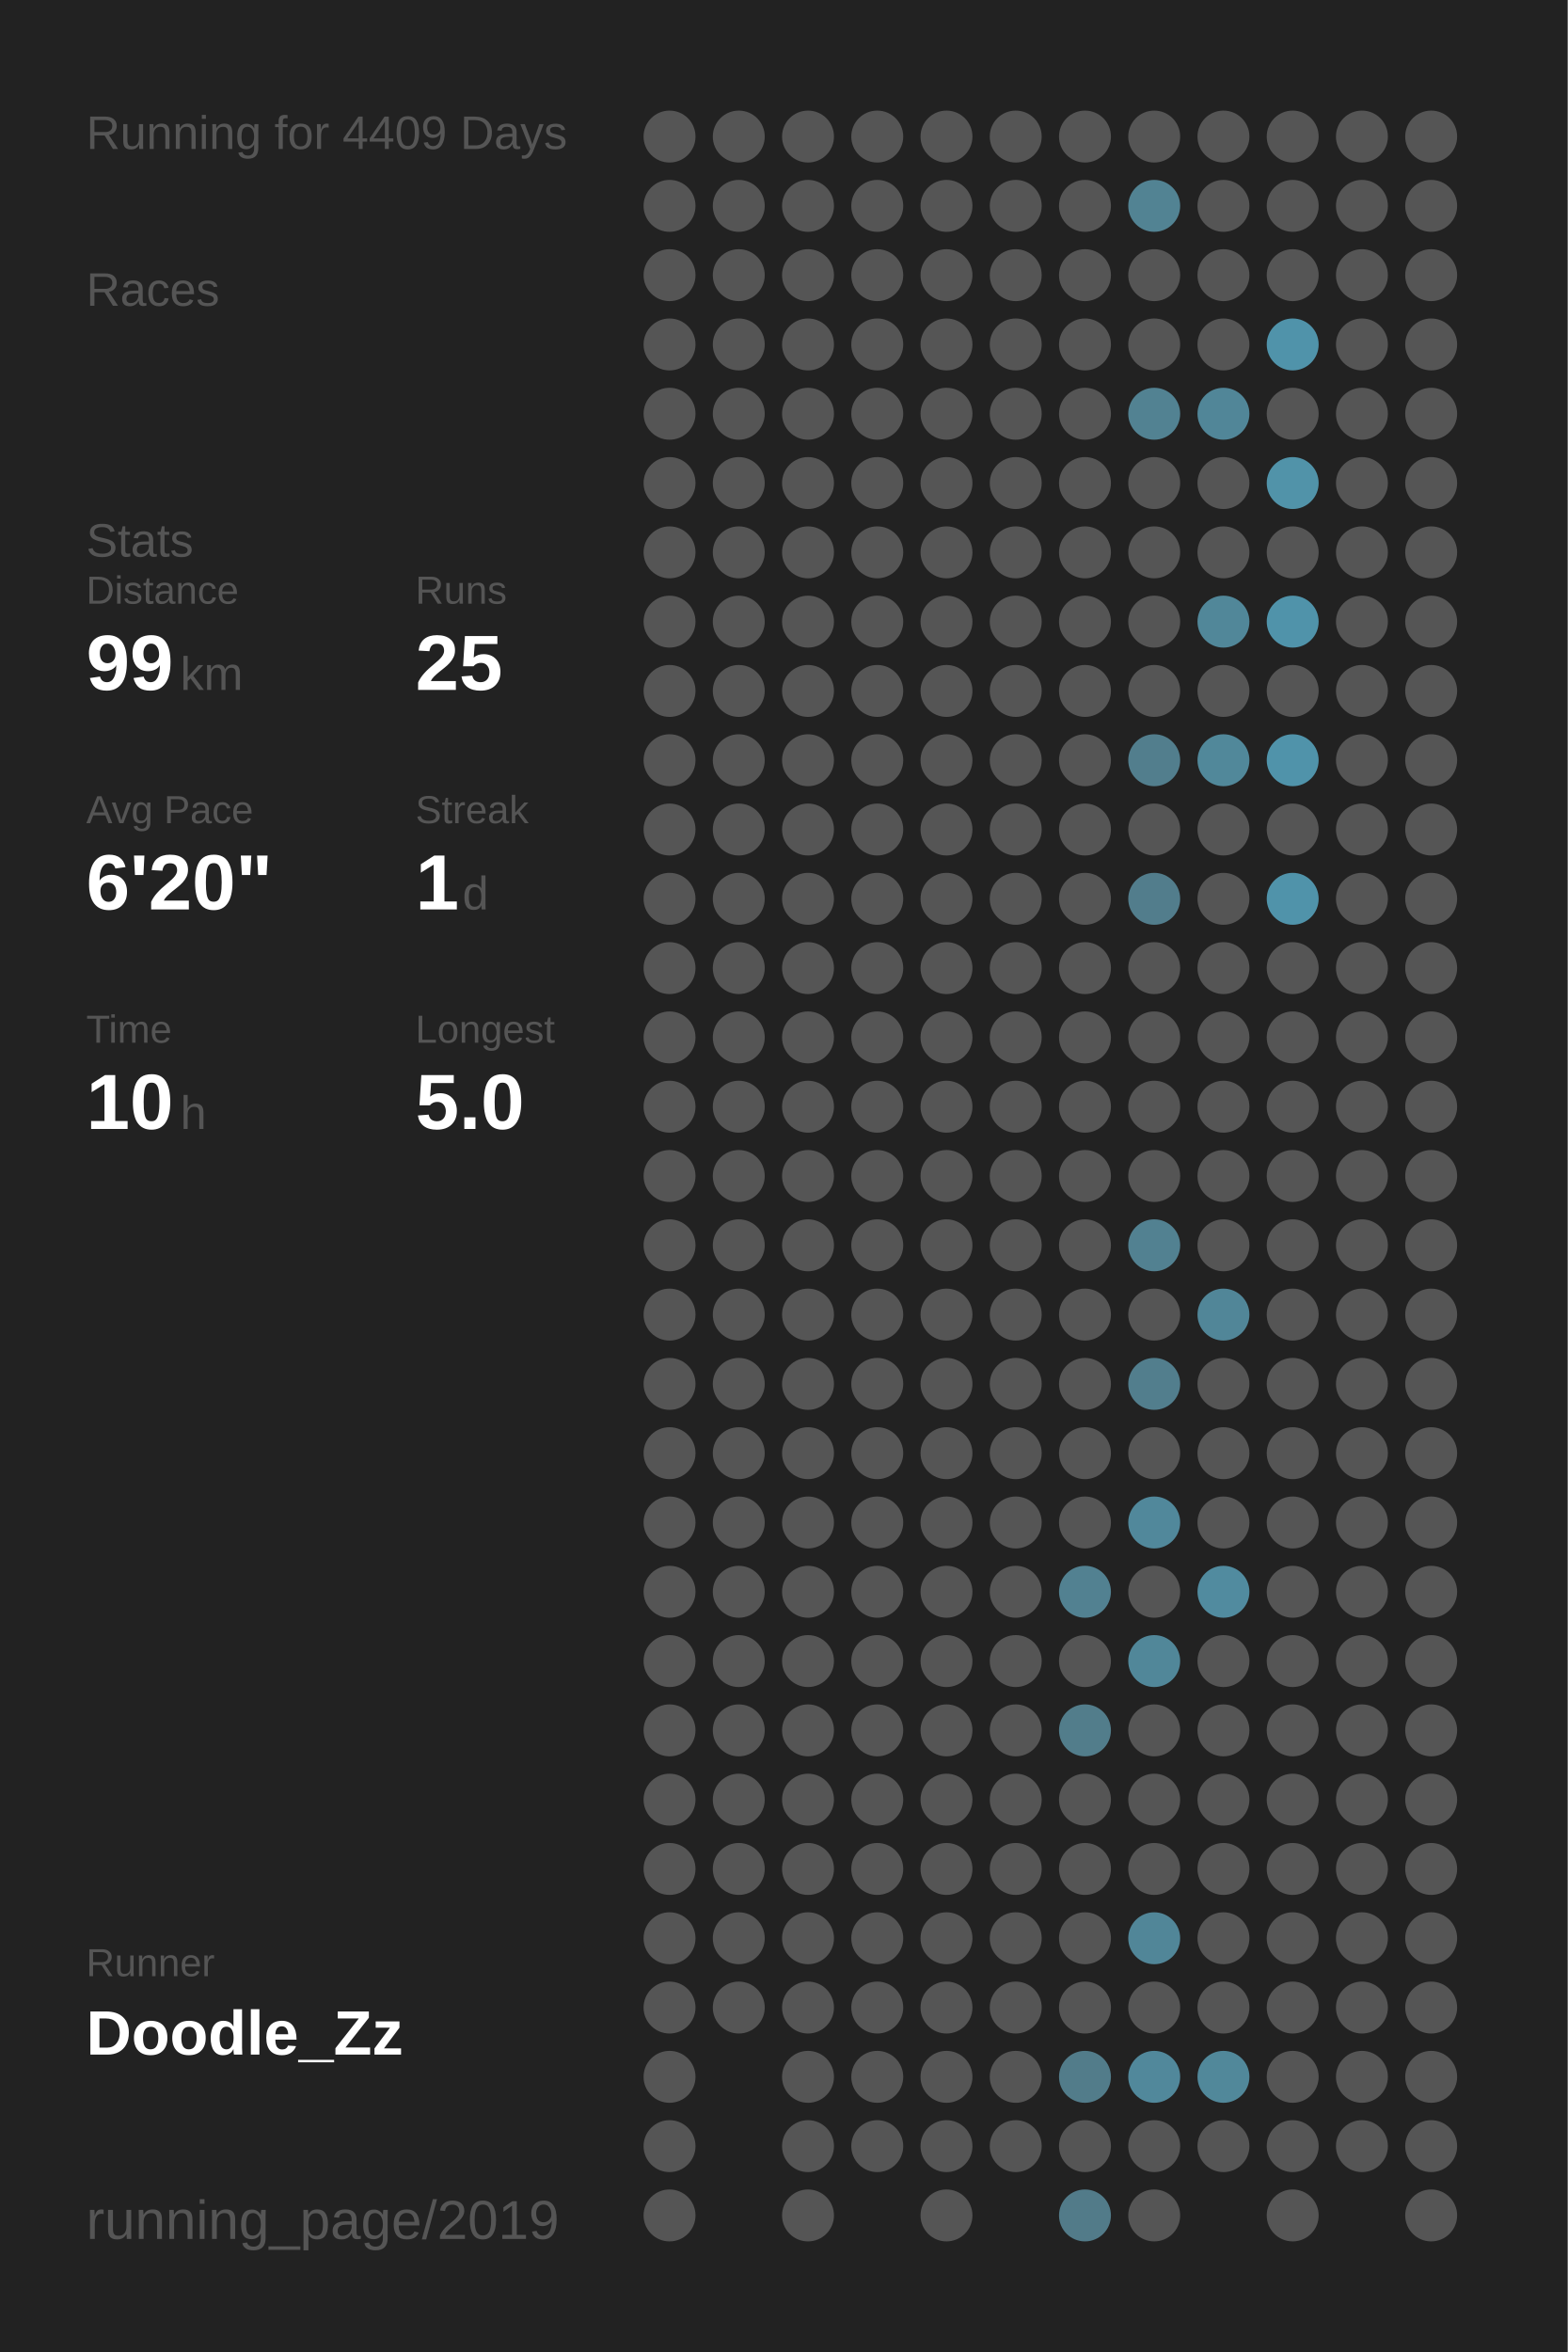
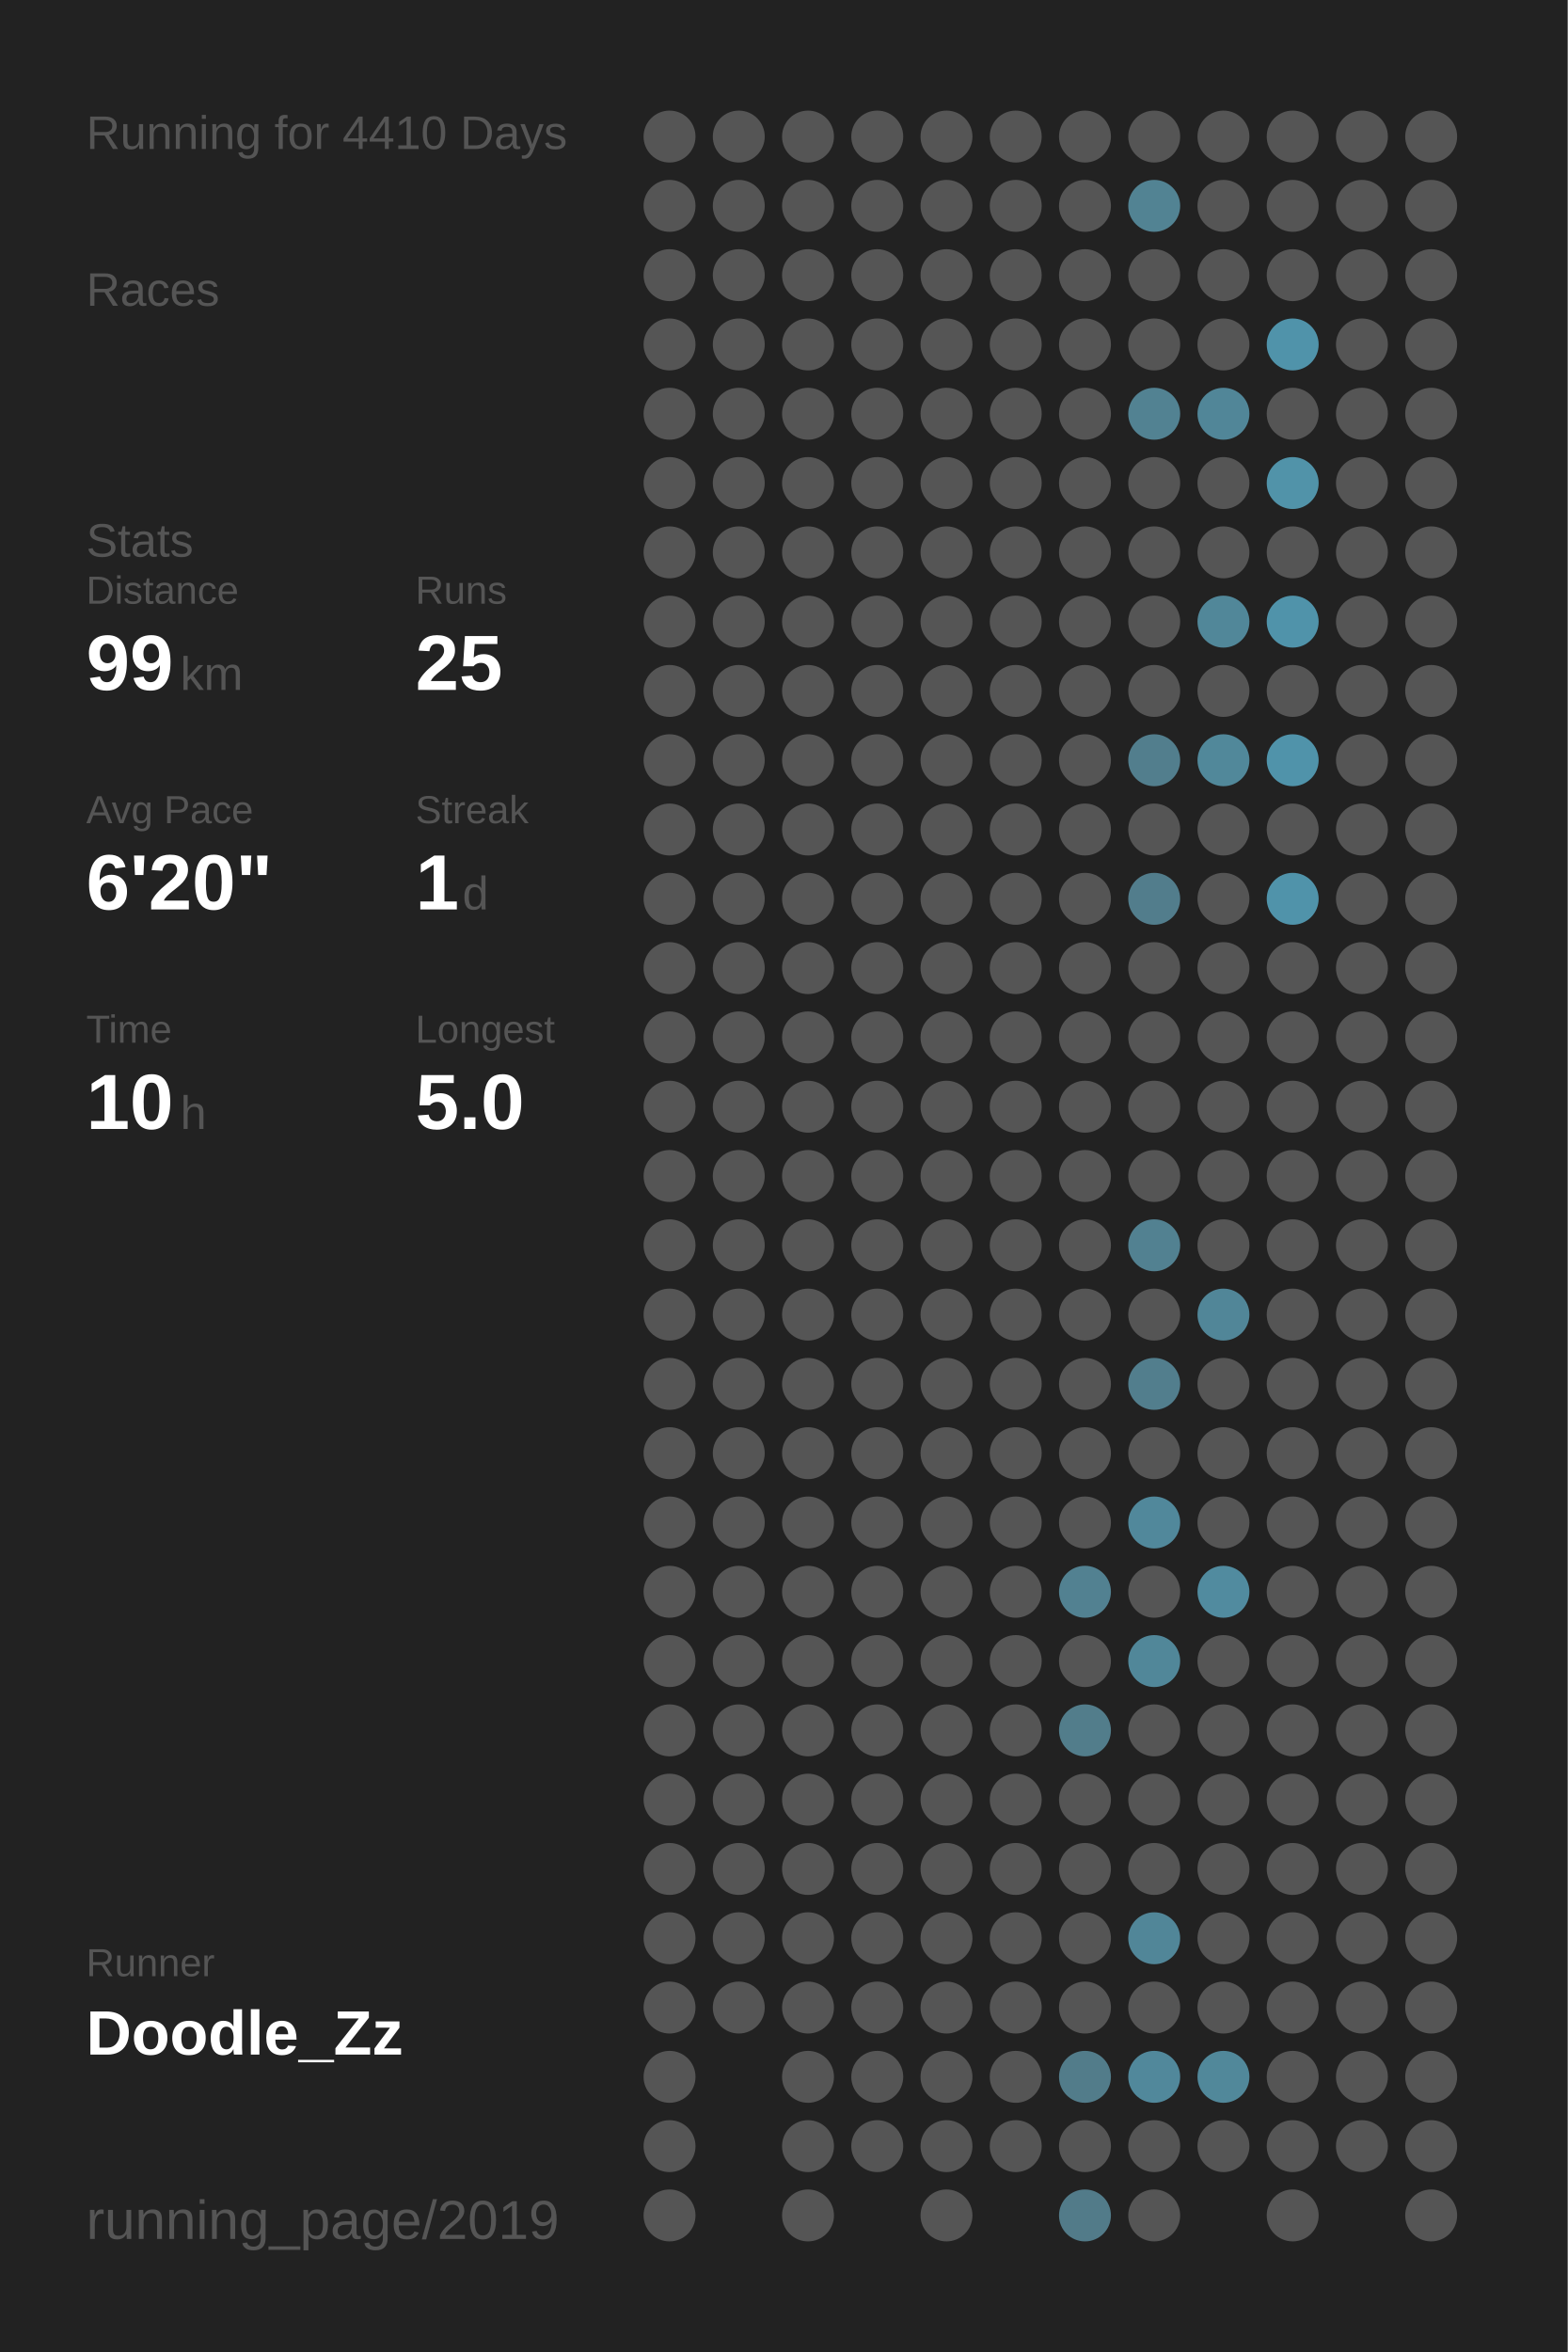
<svg xmlns="http://www.w3.org/2000/svg" baseProfile="full" height="300mm" version="1.1" viewBox="0,0,200,300" width="200mm">
  <defs />
  <rect fill="#222222" height="300" width="200" x="0" y="0" />
-   <text fill="#555555" style="font-size:6px; font-family:Arial;" x="11" y="19">Running for 4409 Days</text>
+   <text fill="#555555" style="font-size:6px; font-family:Arial;" x="11" y="19">Running for 4410 Days</text>
  <text fill="#555555" style="font-size:6px; font-family:Arial;" x="11" y="39">Races</text>
  <text fill="#555555" style="font-size:6px; font-family:Arial;" x="11" y="71">Stats</text>
  <text fill="#555555" style="font-size:5px; font-family:Arial;" x="11" y="77">Distance</text>
  <text fill="#FFFFFF" style="font-size:10px; font-family:Arial; font-weight:bold;" x="11" y="88">99</text>
  <text fill="#555555" style="font-size:6px; font-family:Arial;" x="23" y="88">km</text>
  <text fill="#555555" style="font-size:5px; font-family:Arial;" x="53" y="77">Runs</text>
  <text fill="#FFFFFF" style="font-size:10px; font-family:Arial; font-weight:bold;" x="53" y="88">25</text>
  <text fill="#555555" style="font-size:5px; font-family:Arial;" x="11" y="105">Avg Pace</text>
  <text fill="#FFFFFF" style="font-size:10px; font-family:Arial; font-weight:bold;" x="11" y="116">6'20"</text>
  <text fill="#555555" style="font-size:5px; font-family:Arial;" x="53" y="105">Streak</text>
  <text fill="#FFFFFF" style="font-size:10px; font-family:Arial; font-weight:bold;" x="53" y="116">1</text>
  <text fill="#555555" style="font-size:6px; font-family:Arial;" x="59" y="116">d</text>
  <text fill="#555555" style="font-size:5px; font-family:Arial;" x="11" y="133">Time</text>
  <text fill="#FFFFFF" style="font-size:10px; font-family:Arial; font-weight:bold;" x="11" y="144">10</text>
  <text fill="#555555" style="font-size:6px; font-family:Arial;" x="23" y="144">h</text>
  <text fill="#555555" style="font-size:5px; font-family:Arial;" x="53" y="133">Longest</text>
  <text fill="#FFFFFF" style="font-size:10px; font-family:Arial; font-weight:bold;" x="53" y="144">5.0</text>
  <text fill="#555555" style="font-size:5px; font-family:Arial;" x="11" y="252.065">Runner</text>
  <text fill="#FFFFFF" style="font-size:8px; font-family:Arial; font-weight:bold;" x="11" y="262.065">Doodle_Zz</text>
  <text fill="#555555" style="font-size:7px; font-family:Arial;" x="11" y="285.581">running_page/2019</text>
  <circle cx="85.417" cy="17.419" fill="#555555" r="3.312" />
  <circle cx="85.417" cy="26.258" fill="#555555" r="3.312" />
  <circle cx="85.417" cy="35.097" fill="#555555" r="3.312" />
  <circle cx="85.417" cy="43.935" fill="#555555" r="3.312" />
  <circle cx="85.417" cy="52.774" fill="#555555" r="3.312" />
  <circle cx="85.417" cy="61.613" fill="#555555" r="3.312" />
  <circle cx="85.417" cy="70.452" fill="#555555" r="3.312" />
  <circle cx="85.417" cy="79.29" fill="#555555" r="3.312" />
  <circle cx="85.417" cy="88.129" fill="#555555" r="3.312" />
  <circle cx="85.417" cy="96.968" fill="#555555" r="3.312" />
  <circle cx="85.417" cy="105.806" fill="#555555" r="3.312" />
  <circle cx="85.417" cy="114.645" fill="#555555" r="3.312" />
  <circle cx="85.417" cy="123.484" fill="#555555" r="3.312" />
  <circle cx="85.417" cy="132.323" fill="#555555" r="3.312" />
  <circle cx="85.417" cy="141.161" fill="#555555" r="3.312" />
  <circle cx="85.417" cy="150" fill="#555555" r="3.312" />
  <circle cx="85.417" cy="158.839" fill="#555555" r="3.312" />
  <circle cx="85.417" cy="167.677" fill="#555555" r="3.312" />
  <circle cx="85.417" cy="176.516" fill="#555555" r="3.312" />
  <circle cx="85.417" cy="185.355" fill="#555555" r="3.312" />
  <circle cx="85.417" cy="194.194" fill="#555555" r="3.312" />
  <circle cx="85.417" cy="203.032" fill="#555555" r="3.312" />
  <circle cx="85.417" cy="211.871" fill="#555555" r="3.312" />
  <circle cx="85.417" cy="220.71" fill="#555555" r="3.312" />
  <circle cx="85.417" cy="229.548" fill="#555555" r="3.312" />
  <circle cx="85.417" cy="238.387" fill="#555555" r="3.312" />
  <circle cx="85.417" cy="247.226" fill="#555555" r="3.312" />
  <circle cx="85.417" cy="256.065" fill="#555555" r="3.312" />
  <circle cx="85.417" cy="264.903" fill="#555555" r="3.312" />
  <circle cx="85.417" cy="273.742" fill="#555555" r="3.312" />
  <circle cx="85.417" cy="282.581" fill="#555555" r="3.312" />
  <circle cx="94.25" cy="17.419" fill="#555555" r="3.312" />
  <circle cx="94.25" cy="26.258" fill="#555555" r="3.312" />
  <circle cx="94.25" cy="35.097" fill="#555555" r="3.312" />
  <circle cx="94.25" cy="43.935" fill="#555555" r="3.312" />
  <circle cx="94.25" cy="52.774" fill="#555555" r="3.312" />
  <circle cx="94.25" cy="61.613" fill="#555555" r="3.312" />
  <circle cx="94.25" cy="70.452" fill="#555555" r="3.312" />
  <circle cx="94.25" cy="79.29" fill="#555555" r="3.312" />
  <circle cx="94.25" cy="88.129" fill="#555555" r="3.312" />
  <circle cx="94.25" cy="96.968" fill="#555555" r="3.312" />
  <circle cx="94.25" cy="105.806" fill="#555555" r="3.312" />
  <circle cx="94.25" cy="114.645" fill="#555555" r="3.312" />
  <circle cx="94.25" cy="123.484" fill="#555555" r="3.312" />
  <circle cx="94.25" cy="132.323" fill="#555555" r="3.312" />
  <circle cx="94.25" cy="141.161" fill="#555555" r="3.312" />
  <circle cx="94.25" cy="150" fill="#555555" r="3.312" />
  <circle cx="94.25" cy="158.839" fill="#555555" r="3.312" />
  <circle cx="94.25" cy="167.677" fill="#555555" r="3.312" />
  <circle cx="94.25" cy="176.516" fill="#555555" r="3.312" />
  <circle cx="94.25" cy="185.355" fill="#555555" r="3.312" />
  <circle cx="94.25" cy="194.194" fill="#555555" r="3.312" />
  <circle cx="94.25" cy="203.032" fill="#555555" r="3.312" />
  <circle cx="94.25" cy="211.871" fill="#555555" r="3.312" />
  <circle cx="94.25" cy="220.71" fill="#555555" r="3.312" />
  <circle cx="94.25" cy="229.548" fill="#555555" r="3.312" />
  <circle cx="94.25" cy="238.387" fill="#555555" r="3.312" />
  <circle cx="94.25" cy="247.226" fill="#555555" r="3.312" />
  <circle cx="94.25" cy="256.065" fill="#555555" r="3.312" />
  <circle cx="103.083" cy="17.419" fill="#555555" r="3.312" />
  <circle cx="103.083" cy="26.258" fill="#555555" r="3.312" />
  <circle cx="103.083" cy="35.097" fill="#555555" r="3.312" />
  <circle cx="103.083" cy="43.935" fill="#555555" r="3.312" />
  <circle cx="103.083" cy="52.774" fill="#555555" r="3.312" />
  <circle cx="103.083" cy="61.613" fill="#555555" r="3.312" />
  <circle cx="103.083" cy="70.452" fill="#555555" r="3.312" />
  <circle cx="103.083" cy="79.29" fill="#555555" r="3.312" />
  <circle cx="103.083" cy="88.129" fill="#555555" r="3.312" />
  <circle cx="103.083" cy="96.968" fill="#555555" r="3.312" />
  <circle cx="103.083" cy="105.806" fill="#555555" r="3.312" />
  <circle cx="103.083" cy="114.645" fill="#555555" r="3.312" />
  <circle cx="103.083" cy="123.484" fill="#555555" r="3.312" />
  <circle cx="103.083" cy="132.323" fill="#555555" r="3.312" />
  <circle cx="103.083" cy="141.161" fill="#555555" r="3.312" />
  <circle cx="103.083" cy="150" fill="#555555" r="3.312" />
  <circle cx="103.083" cy="158.839" fill="#555555" r="3.312" />
  <circle cx="103.083" cy="167.677" fill="#555555" r="3.312" />
  <circle cx="103.083" cy="176.516" fill="#555555" r="3.312" />
  <circle cx="103.083" cy="185.355" fill="#555555" r="3.312" />
  <circle cx="103.083" cy="194.194" fill="#555555" r="3.312" />
  <circle cx="103.083" cy="203.032" fill="#555555" r="3.312" />
  <circle cx="103.083" cy="211.871" fill="#555555" r="3.312" />
  <circle cx="103.083" cy="220.71" fill="#555555" r="3.312" />
  <circle cx="103.083" cy="229.548" fill="#555555" r="3.312" />
  <circle cx="103.083" cy="238.387" fill="#555555" r="3.312" />
  <circle cx="103.083" cy="247.226" fill="#555555" r="3.312" />
  <circle cx="103.083" cy="256.065" fill="#555555" r="3.312" />
  <circle cx="103.083" cy="264.903" fill="#555555" r="3.312" />
  <circle cx="103.083" cy="273.742" fill="#555555" r="3.312" />
  <circle cx="103.083" cy="282.581" fill="#555555" r="3.312" />
  <circle cx="111.917" cy="17.419" fill="#555555" r="3.312" />
  <circle cx="111.917" cy="26.258" fill="#555555" r="3.312" />
  <circle cx="111.917" cy="35.097" fill="#555555" r="3.312" />
  <circle cx="111.917" cy="43.935" fill="#555555" r="3.312" />
  <circle cx="111.917" cy="52.774" fill="#555555" r="3.312" />
  <circle cx="111.917" cy="61.613" fill="#555555" r="3.312" />
  <circle cx="111.917" cy="70.452" fill="#555555" r="3.312" />
  <circle cx="111.917" cy="79.29" fill="#555555" r="3.312" />
  <circle cx="111.917" cy="88.129" fill="#555555" r="3.312" />
  <circle cx="111.917" cy="96.968" fill="#555555" r="3.312" />
  <circle cx="111.917" cy="105.806" fill="#555555" r="3.312" />
  <circle cx="111.917" cy="114.645" fill="#555555" r="3.312" />
  <circle cx="111.917" cy="123.484" fill="#555555" r="3.312" />
  <circle cx="111.917" cy="132.323" fill="#555555" r="3.312" />
  <circle cx="111.917" cy="141.161" fill="#555555" r="3.312" />
  <circle cx="111.917" cy="150" fill="#555555" r="3.312" />
  <circle cx="111.917" cy="158.839" fill="#555555" r="3.312" />
  <circle cx="111.917" cy="167.677" fill="#555555" r="3.312" />
  <circle cx="111.917" cy="176.516" fill="#555555" r="3.312" />
  <circle cx="111.917" cy="185.355" fill="#555555" r="3.312" />
  <circle cx="111.917" cy="194.194" fill="#555555" r="3.312" />
  <circle cx="111.917" cy="203.032" fill="#555555" r="3.312" />
  <circle cx="111.917" cy="211.871" fill="#555555" r="3.312" />
  <circle cx="111.917" cy="220.71" fill="#555555" r="3.312" />
  <circle cx="111.917" cy="229.548" fill="#555555" r="3.312" />
  <circle cx="111.917" cy="238.387" fill="#555555" r="3.312" />
  <circle cx="111.917" cy="247.226" fill="#555555" r="3.312" />
  <circle cx="111.917" cy="256.065" fill="#555555" r="3.312" />
  <circle cx="111.917" cy="264.903" fill="#555555" r="3.312" />
  <circle cx="111.917" cy="273.742" fill="#555555" r="3.312" />
  <circle cx="120.75" cy="17.419" fill="#555555" r="3.312" />
  <circle cx="120.75" cy="26.258" fill="#555555" r="3.312" />
  <circle cx="120.75" cy="35.097" fill="#555555" r="3.312" />
  <circle cx="120.75" cy="43.935" fill="#555555" r="3.312" />
  <circle cx="120.75" cy="52.774" fill="#555555" r="3.312" />
  <circle cx="120.75" cy="61.613" fill="#555555" r="3.312" />
  <circle cx="120.75" cy="70.452" fill="#555555" r="3.312" />
  <circle cx="120.75" cy="79.29" fill="#555555" r="3.312" />
  <circle cx="120.75" cy="88.129" fill="#555555" r="3.312" />
  <circle cx="120.75" cy="96.968" fill="#555555" r="3.312" />
  <circle cx="120.75" cy="105.806" fill="#555555" r="3.312" />
  <circle cx="120.75" cy="114.645" fill="#555555" r="3.312" />
  <circle cx="120.75" cy="123.484" fill="#555555" r="3.312" />
  <circle cx="120.75" cy="132.323" fill="#555555" r="3.312" />
  <circle cx="120.75" cy="141.161" fill="#555555" r="3.312" />
  <circle cx="120.75" cy="150" fill="#555555" r="3.312" />
  <circle cx="120.75" cy="158.839" fill="#555555" r="3.312" />
  <circle cx="120.75" cy="167.677" fill="#555555" r="3.312" />
  <circle cx="120.75" cy="176.516" fill="#555555" r="3.312" />
  <circle cx="120.75" cy="185.355" fill="#555555" r="3.312" />
  <circle cx="120.75" cy="194.194" fill="#555555" r="3.312" />
  <circle cx="120.75" cy="203.032" fill="#555555" r="3.312" />
  <circle cx="120.75" cy="211.871" fill="#555555" r="3.312" />
  <circle cx="120.75" cy="220.71" fill="#555555" r="3.312" />
  <circle cx="120.75" cy="229.548" fill="#555555" r="3.312" />
  <circle cx="120.75" cy="238.387" fill="#555555" r="3.312" />
  <circle cx="120.75" cy="247.226" fill="#555555" r="3.312" />
  <circle cx="120.75" cy="256.065" fill="#555555" r="3.312" />
  <circle cx="120.75" cy="264.903" fill="#555555" r="3.312" />
  <circle cx="120.75" cy="273.742" fill="#555555" r="3.312" />
  <circle cx="120.75" cy="282.581" fill="#555555" r="3.312" />
  <circle cx="129.583" cy="17.419" fill="#555555" r="3.312" />
  <circle cx="129.583" cy="26.258" fill="#555555" r="3.312" />
  <circle cx="129.583" cy="35.097" fill="#555555" r="3.312" />
  <circle cx="129.583" cy="43.935" fill="#555555" r="3.312" />
  <circle cx="129.583" cy="52.774" fill="#555555" r="3.312" />
  <circle cx="129.583" cy="61.613" fill="#555555" r="3.312" />
  <circle cx="129.583" cy="70.452" fill="#555555" r="3.312" />
  <circle cx="129.583" cy="79.29" fill="#555555" r="3.312" />
  <circle cx="129.583" cy="88.129" fill="#555555" r="3.312" />
  <circle cx="129.583" cy="96.968" fill="#555555" r="3.312" />
  <circle cx="129.583" cy="105.806" fill="#555555" r="3.312" />
  <circle cx="129.583" cy="114.645" fill="#555555" r="3.312" />
  <circle cx="129.583" cy="123.484" fill="#555555" r="3.312" />
  <circle cx="129.583" cy="132.323" fill="#555555" r="3.312" />
  <circle cx="129.583" cy="141.161" fill="#555555" r="3.312" />
  <circle cx="129.583" cy="150" fill="#555555" r="3.312" />
  <circle cx="129.583" cy="158.839" fill="#555555" r="3.312" />
  <circle cx="129.583" cy="167.677" fill="#555555" r="3.312" />
  <circle cx="129.583" cy="176.516" fill="#555555" r="3.312" />
  <circle cx="129.583" cy="185.355" fill="#555555" r="3.312" />
  <circle cx="129.583" cy="194.194" fill="#555555" r="3.312" />
  <circle cx="129.583" cy="203.032" fill="#555555" r="3.312" />
  <circle cx="129.583" cy="211.871" fill="#555555" r="3.312" />
  <circle cx="129.583" cy="220.71" fill="#555555" r="3.312" />
  <circle cx="129.583" cy="229.548" fill="#555555" r="3.312" />
  <circle cx="129.583" cy="238.387" fill="#555555" r="3.312" />
  <circle cx="129.583" cy="247.226" fill="#555555" r="3.312" />
  <circle cx="129.583" cy="256.065" fill="#555555" r="3.312" />
  <circle cx="129.583" cy="264.903" fill="#555555" r="3.312" />
  <circle cx="129.583" cy="273.742" fill="#555555" r="3.312" />
  <circle cx="138.417" cy="17.419" fill="#555555" r="3.312" />
  <circle cx="138.417" cy="26.258" fill="#555555" r="3.312" />
  <circle cx="138.417" cy="35.097" fill="#555555" r="3.312" />
  <circle cx="138.417" cy="43.935" fill="#555555" r="3.312" />
  <circle cx="138.417" cy="52.774" fill="#555555" r="3.312" />
  <circle cx="138.417" cy="61.613" fill="#555555" r="3.312" />
  <circle cx="138.417" cy="70.452" fill="#555555" r="3.312" />
  <circle cx="138.417" cy="79.29" fill="#555555" r="3.312" />
  <circle cx="138.417" cy="88.129" fill="#555555" r="3.312" />
  <circle cx="138.417" cy="96.968" fill="#555555" r="3.312" />
  <circle cx="138.417" cy="105.806" fill="#555555" r="3.312" />
  <circle cx="138.417" cy="114.645" fill="#555555" r="3.312" />
  <circle cx="138.417" cy="123.484" fill="#555555" r="3.312" />
  <circle cx="138.417" cy="132.323" fill="#555555" r="3.312" />
  <circle cx="138.417" cy="141.161" fill="#555555" r="3.312" />
  <circle cx="138.417" cy="150" fill="#555555" r="3.312" />
  <circle cx="138.417" cy="158.839" fill="#555555" r="3.312" />
  <circle cx="138.417" cy="167.677" fill="#555555" r="3.312" />
  <circle cx="138.417" cy="176.516" fill="#555555" r="3.312" />
  <circle cx="138.417" cy="185.355" fill="#555555" r="3.312" />
  <circle cx="138.417" cy="194.194" fill="#555555" r="3.312" />
  <circle cx="138.417" cy="203.032" fill="#528191" r="3.312" />
  <circle cx="138.417" cy="211.871" fill="#555555" r="3.312" />
  <circle cx="138.417" cy="220.71" fill="#527d8b" r="3.312" />
  <circle cx="138.417" cy="229.548" fill="#555555" r="3.312" />
  <circle cx="138.417" cy="238.387" fill="#555555" r="3.312" />
  <circle cx="138.417" cy="247.226" fill="#555555" r="3.312" />
  <circle cx="138.417" cy="256.065" fill="#555555" r="3.312" />
  <circle cx="138.417" cy="264.903" fill="#527c8a" r="3.312" />
  <circle cx="138.417" cy="273.742" fill="#555555" r="3.312" />
  <circle cx="138.417" cy="282.581" fill="#527b89" r="3.312" />
  <circle cx="147.25" cy="17.419" fill="#555555" r="3.312" />
  <circle cx="147.25" cy="26.258" fill="#528393" r="3.312" />
  <circle cx="147.25" cy="35.097" fill="#555555" r="3.312" />
  <circle cx="147.25" cy="43.935" fill="#555555" r="3.312" />
  <circle cx="147.25" cy="52.774" fill="#528292" r="3.312" />
  <circle cx="147.25" cy="61.613" fill="#555555" r="3.312" />
  <circle cx="147.25" cy="70.452" fill="#555555" r="3.312" />
  <circle cx="147.25" cy="79.29" fill="#555555" r="3.312" />
  <circle cx="147.25" cy="88.129" fill="#555555" r="3.312" />
  <circle cx="147.25" cy="96.968" fill="#527e8d" r="3.312" />
  <circle cx="147.25" cy="105.806" fill="#555555" r="3.312" />
  <circle cx="147.25" cy="114.645" fill="#527d8c" r="3.312" />
  <circle cx="147.25" cy="123.484" fill="#555555" r="3.312" />
  <circle cx="147.25" cy="132.323" fill="#555555" r="3.312" />
  <circle cx="147.25" cy="141.161" fill="#555555" r="3.312" />
  <circle cx="147.25" cy="150" fill="#555555" r="3.312" />
  <circle cx="147.25" cy="158.839" fill="#528191" r="3.312" />
  <circle cx="147.25" cy="167.677" fill="#555555" r="3.312" />
  <circle cx="147.25" cy="176.516" fill="#527e8d" r="3.312" />
  <circle cx="147.25" cy="185.355" fill="#555555" r="3.312" />
  <circle cx="147.25" cy="194.194" fill="#51889b" r="3.312" />
  <circle cx="147.25" cy="203.032" fill="#555555" r="3.312" />
  <circle cx="147.25" cy="211.871" fill="#518799" r="3.312" />
  <circle cx="147.25" cy="220.71" fill="#555555" r="3.312" />
  <circle cx="147.25" cy="229.548" fill="#555555" r="3.312" />
  <circle cx="147.25" cy="238.387" fill="#555555" r="3.312" />
  <circle cx="147.25" cy="247.226" fill="#518698" r="3.312" />
  <circle cx="147.25" cy="256.065" fill="#555555" r="3.312" />
  <circle cx="147.25" cy="264.903" fill="#51889b" r="3.312" />
  <circle cx="147.25" cy="273.742" fill="#555555" r="3.312" />
  <circle cx="147.25" cy="282.581" fill="#555555" r="3.312" />
  <circle cx="156.083" cy="17.419" fill="#555555" r="3.312" />
  <circle cx="156.083" cy="26.258" fill="#555555" r="3.312" />
  <circle cx="156.083" cy="35.097" fill="#555555" r="3.312" />
  <circle cx="156.083" cy="43.935" fill="#555555" r="3.312" />
  <circle cx="156.083" cy="52.774" fill="#518698" r="3.312" />
  <circle cx="156.083" cy="61.613" fill="#555555" r="3.312" />
  <circle cx="156.083" cy="70.452" fill="#555555" r="3.312" />
  <circle cx="156.083" cy="79.29" fill="#518799" r="3.312" />
  <circle cx="156.083" cy="88.129" fill="#555555" r="3.312" />
  <circle cx="156.083" cy="96.968" fill="#51889a" r="3.312" />
  <circle cx="156.083" cy="105.806" fill="#555555" r="3.312" />
  <circle cx="156.083" cy="114.645" fill="#555555" r="3.312" />
  <circle cx="156.083" cy="123.484" fill="#555555" r="3.312" />
  <circle cx="156.083" cy="132.323" fill="#555555" r="3.312" />
  <circle cx="156.083" cy="141.161" fill="#555555" r="3.312" />
  <circle cx="156.083" cy="150" fill="#555555" r="3.312" />
  <circle cx="156.083" cy="158.839" fill="#555555" r="3.312" />
  <circle cx="156.083" cy="167.677" fill="#518698" r="3.312" />
  <circle cx="156.083" cy="176.516" fill="#555555" r="3.312" />
  <circle cx="156.083" cy="185.355" fill="#555555" r="3.312" />
  <circle cx="156.083" cy="194.194" fill="#555555" r="3.312" />
  <circle cx="156.083" cy="203.032" fill="#518b9f" r="3.312" />
  <circle cx="156.083" cy="211.871" fill="#555555" r="3.312" />
  <circle cx="156.083" cy="220.71" fill="#555555" r="3.312" />
  <circle cx="156.083" cy="229.548" fill="#555555" r="3.312" />
  <circle cx="156.083" cy="238.387" fill="#555555" r="3.312" />
  <circle cx="156.083" cy="247.226" fill="#555555" r="3.312" />
  <circle cx="156.083" cy="256.065" fill="#555555" r="3.312" />
  <circle cx="156.083" cy="264.903" fill="#51889a" r="3.312" />
  <circle cx="156.083" cy="273.742" fill="#555555" r="3.312" />
  <circle cx="164.917" cy="17.419" fill="#555555" r="3.312" />
  <circle cx="164.917" cy="26.258" fill="#555555" r="3.312" />
  <circle cx="164.917" cy="35.097" fill="#555555" r="3.312" />
  <circle cx="164.917" cy="43.935" fill="#5093aa" r="3.312" />
  <circle cx="164.917" cy="52.774" fill="#555555" r="3.312" />
  <circle cx="164.917" cy="61.613" fill="#5193a9" r="3.312" />
  <circle cx="164.917" cy="70.452" fill="#555555" r="3.312" />
  <circle cx="164.917" cy="79.29" fill="#5093aa" r="3.312" />
  <circle cx="164.917" cy="88.129" fill="#555555" r="3.312" />
  <circle cx="164.917" cy="96.968" fill="#5093aa" r="3.312" />
  <circle cx="164.917" cy="105.806" fill="#555555" r="3.312" />
  <circle cx="164.917" cy="114.645" fill="#5093aa" r="3.312" />
  <circle cx="164.917" cy="123.484" fill="#555555" r="3.312" />
  <circle cx="164.917" cy="132.323" fill="#555555" r="3.312" />
  <circle cx="164.917" cy="141.161" fill="#555555" r="3.312" />
  <circle cx="164.917" cy="150" fill="#555555" r="3.312" />
  <circle cx="164.917" cy="158.839" fill="#555555" r="3.312" />
  <circle cx="164.917" cy="167.677" fill="#555555" r="3.312" />
  <circle cx="164.917" cy="176.516" fill="#555555" r="3.312" />
  <circle cx="164.917" cy="185.355" fill="#555555" r="3.312" />
  <circle cx="164.917" cy="194.194" fill="#555555" r="3.312" />
  <circle cx="164.917" cy="203.032" fill="#555555" r="3.312" />
  <circle cx="164.917" cy="211.871" fill="#555555" r="3.312" />
  <circle cx="164.917" cy="220.71" fill="#555555" r="3.312" />
  <circle cx="164.917" cy="229.548" fill="#555555" r="3.312" />
  <circle cx="164.917" cy="238.387" fill="#555555" r="3.312" />
  <circle cx="164.917" cy="247.226" fill="#555555" r="3.312" />
  <circle cx="164.917" cy="256.065" fill="#555555" r="3.312" />
  <circle cx="164.917" cy="264.903" fill="#555555" r="3.312" />
  <circle cx="164.917" cy="273.742" fill="#555555" r="3.312" />
  <circle cx="164.917" cy="282.581" fill="#555555" r="3.312" />
  <circle cx="173.75" cy="17.419" fill="#555555" r="3.312" />
  <circle cx="173.75" cy="26.258" fill="#555555" r="3.312" />
  <circle cx="173.75" cy="35.097" fill="#555555" r="3.312" />
  <circle cx="173.75" cy="43.935" fill="#555555" r="3.312" />
  <circle cx="173.75" cy="52.774" fill="#555555" r="3.312" />
  <circle cx="173.75" cy="61.613" fill="#555555" r="3.312" />
  <circle cx="173.75" cy="70.452" fill="#555555" r="3.312" />
  <circle cx="173.75" cy="79.29" fill="#555555" r="3.312" />
  <circle cx="173.75" cy="88.129" fill="#555555" r="3.312" />
  <circle cx="173.75" cy="96.968" fill="#555555" r="3.312" />
  <circle cx="173.75" cy="105.806" fill="#555555" r="3.312" />
  <circle cx="173.75" cy="114.645" fill="#555555" r="3.312" />
  <circle cx="173.75" cy="123.484" fill="#555555" r="3.312" />
  <circle cx="173.75" cy="132.323" fill="#555555" r="3.312" />
  <circle cx="173.75" cy="141.161" fill="#555555" r="3.312" />
  <circle cx="173.75" cy="150" fill="#555555" r="3.312" />
  <circle cx="173.75" cy="158.839" fill="#555555" r="3.312" />
  <circle cx="173.75" cy="167.677" fill="#555555" r="3.312" />
  <circle cx="173.75" cy="176.516" fill="#555555" r="3.312" />
  <circle cx="173.75" cy="185.355" fill="#555555" r="3.312" />
  <circle cx="173.75" cy="194.194" fill="#555555" r="3.312" />
  <circle cx="173.75" cy="203.032" fill="#555555" r="3.312" />
  <circle cx="173.75" cy="211.871" fill="#555555" r="3.312" />
  <circle cx="173.75" cy="220.71" fill="#555555" r="3.312" />
  <circle cx="173.75" cy="229.548" fill="#555555" r="3.312" />
  <circle cx="173.75" cy="238.387" fill="#555555" r="3.312" />
  <circle cx="173.75" cy="247.226" fill="#555555" r="3.312" />
  <circle cx="173.75" cy="256.065" fill="#555555" r="3.312" />
  <circle cx="173.75" cy="264.903" fill="#555555" r="3.312" />
  <circle cx="173.75" cy="273.742" fill="#555555" r="3.312" />
  <circle cx="182.583" cy="17.419" fill="#555555" r="3.312" />
  <circle cx="182.583" cy="26.258" fill="#555555" r="3.312" />
  <circle cx="182.583" cy="35.097" fill="#555555" r="3.312" />
  <circle cx="182.583" cy="43.935" fill="#555555" r="3.312" />
  <circle cx="182.583" cy="52.774" fill="#555555" r="3.312" />
  <circle cx="182.583" cy="61.613" fill="#555555" r="3.312" />
  <circle cx="182.583" cy="70.452" fill="#555555" r="3.312" />
  <circle cx="182.583" cy="79.29" fill="#555555" r="3.312" />
  <circle cx="182.583" cy="88.129" fill="#555555" r="3.312" />
  <circle cx="182.583" cy="96.968" fill="#555555" r="3.312" />
  <circle cx="182.583" cy="105.806" fill="#555555" r="3.312" />
  <circle cx="182.583" cy="114.645" fill="#555555" r="3.312" />
  <circle cx="182.583" cy="123.484" fill="#555555" r="3.312" />
  <circle cx="182.583" cy="132.323" fill="#555555" r="3.312" />
  <circle cx="182.583" cy="141.161" fill="#555555" r="3.312" />
  <circle cx="182.583" cy="150" fill="#555555" r="3.312" />
  <circle cx="182.583" cy="158.839" fill="#555555" r="3.312" />
  <circle cx="182.583" cy="167.677" fill="#555555" r="3.312" />
  <circle cx="182.583" cy="176.516" fill="#555555" r="3.312" />
  <circle cx="182.583" cy="185.355" fill="#555555" r="3.312" />
  <circle cx="182.583" cy="194.194" fill="#555555" r="3.312" />
  <circle cx="182.583" cy="203.032" fill="#555555" r="3.312" />
  <circle cx="182.583" cy="211.871" fill="#555555" r="3.312" />
  <circle cx="182.583" cy="220.71" fill="#555555" r="3.312" />
  <circle cx="182.583" cy="229.548" fill="#555555" r="3.312" />
  <circle cx="182.583" cy="238.387" fill="#555555" r="3.312" />
  <circle cx="182.583" cy="247.226" fill="#555555" r="3.312" />
  <circle cx="182.583" cy="256.065" fill="#555555" r="3.312" />
  <circle cx="182.583" cy="264.903" fill="#555555" r="3.312" />
  <circle cx="182.583" cy="273.742" fill="#555555" r="3.312" />
  <circle cx="182.583" cy="282.581" fill="#555555" r="3.312" />
</svg>
